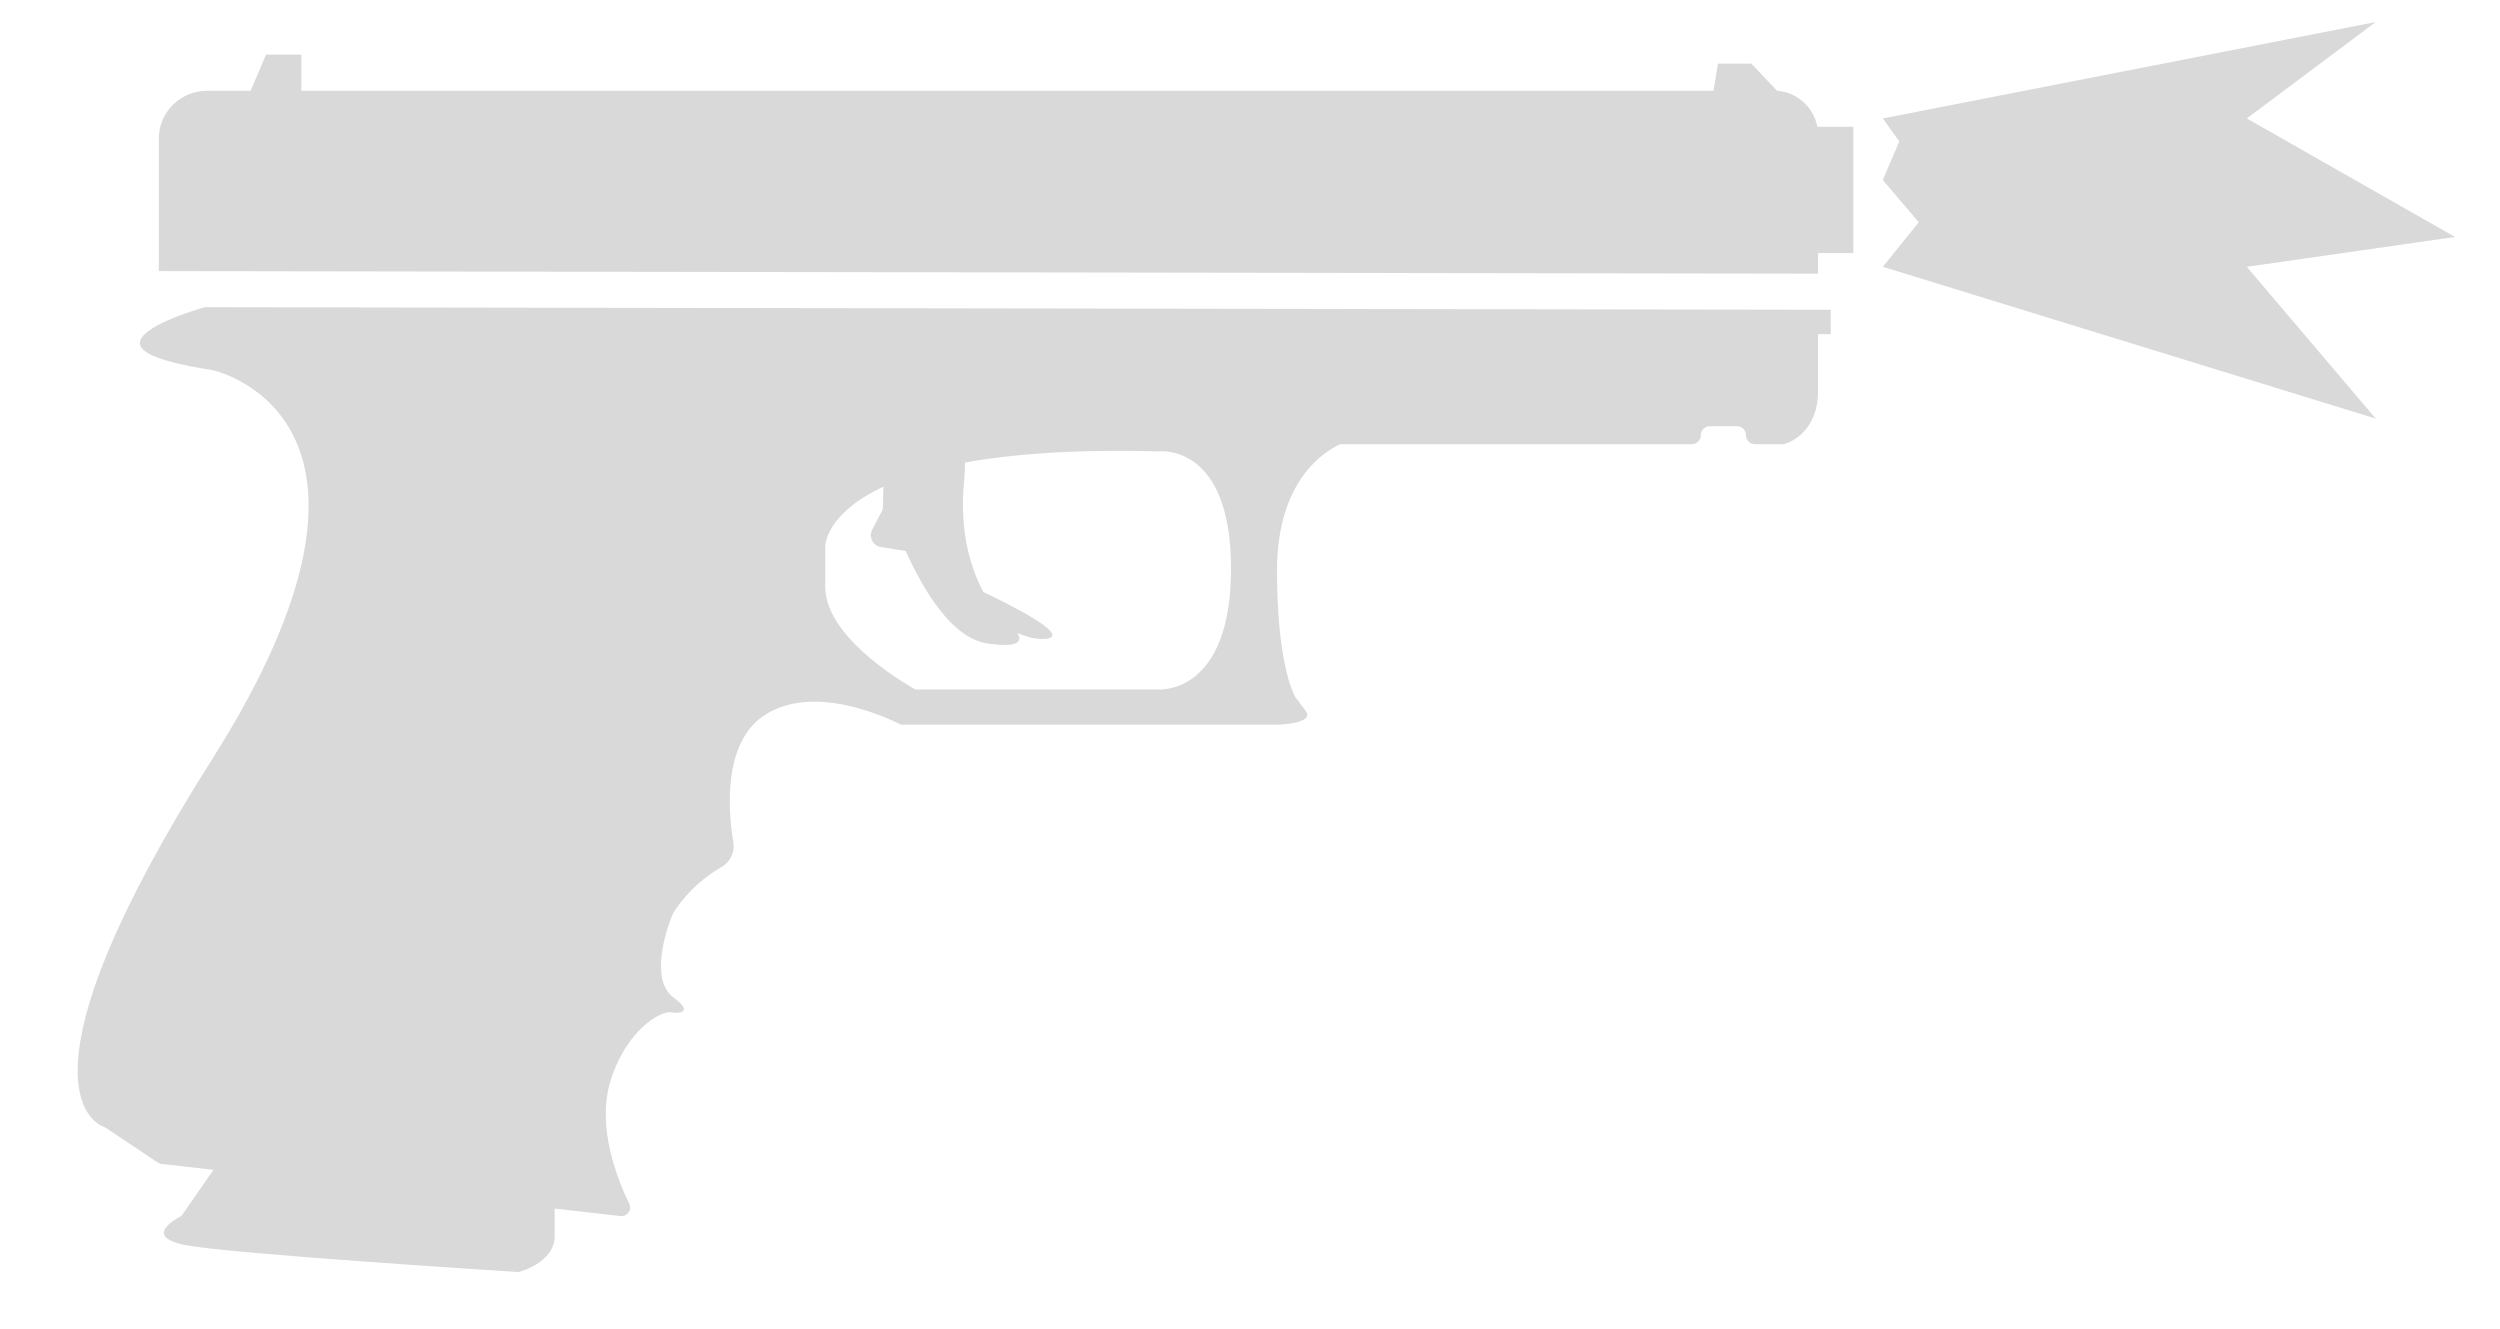
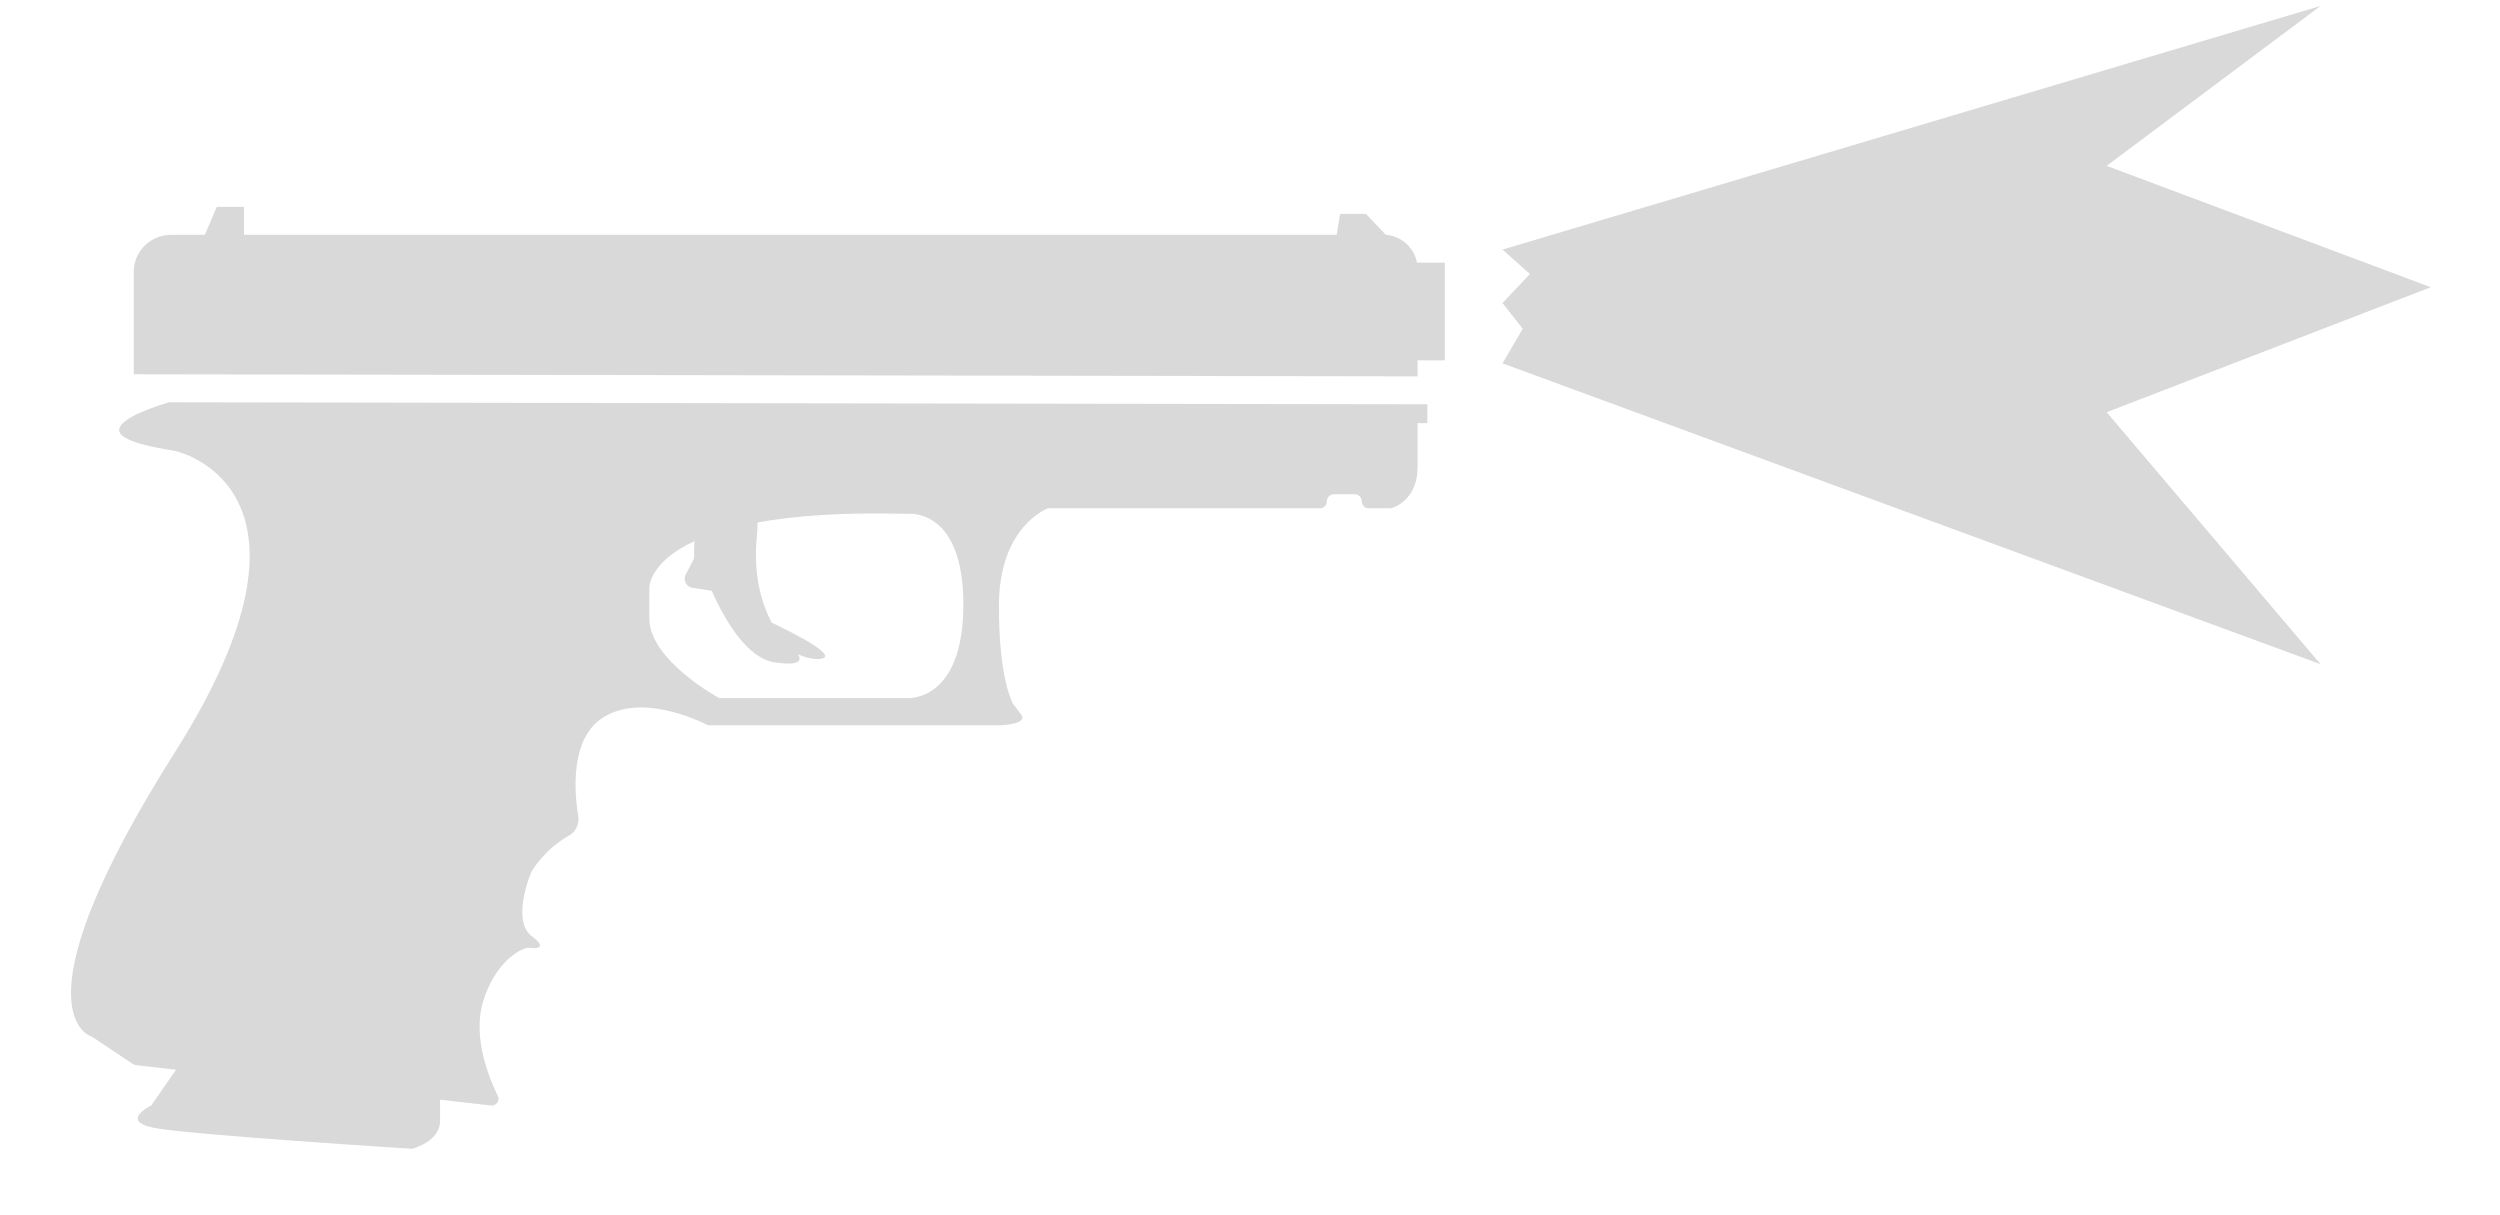
- <svg xmlns="http://www.w3.org/2000/svg" width="32" height="17" viewBox="0 0 32 17" fill="none">
-   <path d="M24.1 1.516L30.409 0.282L28.759 1.516L31.424 3.033L28.759 3.415L30.409 5.358L24.1 3.415L24.56 2.845L24.1 2.304L24.311 1.811L24.1 1.516Z" fill="#D9D9D9" />
-   <path d="M23.271 3.239V3.503L2.033 3.47V1.796C2.021 1.438 2.31 1.161 2.656 1.161H3.208L3.406 0.699H3.857V1.161L21.933 1.161L21.99 0.815H22.417L22.747 1.162C23.005 1.181 23.215 1.373 23.262 1.623H23.722V3.239H23.271Z" fill="#D9D9D9" />
-   <path fill-rule="evenodd" clip-rule="evenodd" d="M1.79 4.393C1.79 4.181 2.47 3.977 2.618 3.932L23.433 3.965V4.277H23.271V5.005C23.271 5.513 22.925 5.663 22.833 5.686H22.463C22.394 5.686 22.348 5.628 22.348 5.57C22.348 5.501 22.29 5.455 22.233 5.455H21.886C21.817 5.455 21.771 5.513 21.771 5.57C21.771 5.64 21.713 5.686 21.655 5.686H17.177C17.165 5.686 17.142 5.686 17.131 5.697C16.992 5.767 16.346 6.113 16.346 7.302C16.346 8.463 16.546 8.857 16.577 8.918L16.715 9.102C16.831 9.264 16.357 9.276 16.357 9.276H11.533C11.371 9.195 10.413 8.733 9.778 9.16C9.259 9.506 9.316 10.361 9.386 10.776C9.409 10.903 9.351 11.03 9.235 11.099C8.843 11.319 8.635 11.653 8.612 11.7C8.578 11.769 8.289 12.508 8.612 12.761C8.912 12.981 8.652 12.97 8.589 12.958C8.474 12.934 8.012 13.165 7.804 13.87C7.643 14.458 7.908 15.105 8.058 15.416C8.093 15.486 8.023 15.578 7.943 15.566L7.1 15.47V15.82C7.1 16.167 6.638 16.282 6.638 16.282C6.638 16.282 2.945 16.051 2.368 15.936C1.79 15.82 2.321 15.566 2.321 15.566L2.732 14.974L2.056 14.897C2.05 14.891 2.041 14.888 2.033 14.885C2.024 14.882 2.015 14.88 2.01 14.874L1.352 14.435C1.346 14.435 1.343 14.432 1.34 14.429C1.337 14.427 1.334 14.424 1.329 14.424C1.202 14.377 0.105 13.835 2.725 9.703C5.415 5.443 2.855 4.768 2.725 4.739C2.715 4.737 2.693 4.733 2.662 4.728C2.444 4.692 1.79 4.585 1.79 4.393ZM11.163 6.782L11.29 6.54C11.302 6.517 11.302 6.494 11.302 6.471C11.302 6.434 11.303 6.368 11.306 6.29C11.303 6.28 11.302 6.274 11.302 6.274L11.308 6.262L11.308 6.252L11.309 6.244L11.31 6.229C10.563 6.575 10.563 6.99 10.563 6.99V7.509C10.563 8.202 11.717 8.825 11.717 8.825H14.834C14.834 8.825 15.757 8.895 15.757 7.279C15.757 5.663 14.834 5.778 14.834 5.778C13.758 5.749 12.954 5.811 12.351 5.921C12.353 5.991 12.349 6.07 12.341 6.159C12.274 6.823 12.437 7.295 12.587 7.578C12.896 7.724 13.817 8.179 13.333 8.179C13.239 8.179 13.133 8.15 13.021 8.101C13.086 8.205 13.052 8.295 12.641 8.237C12.191 8.172 11.827 7.572 11.593 7.053L11.278 7.002C11.175 6.99 11.117 6.875 11.163 6.782Z" fill="#D9D9D9" />
+ <svg xmlns="http://www.w3.org/2000/svg" width="35" height="17" viewBox="0 0 35 17" fill="none">
+   <path d="M19.846 5.045V5.269L1.873 5.24V3.824C1.863 3.521 2.107 3.287 2.4 3.287H2.868L3.035 2.896H3.416V3.287L18.713 3.287L18.762 2.994H19.123L19.402 3.288C19.62 3.304 19.799 3.467 19.838 3.677H20.227V5.045H19.846Z" fill="#D9D9D9" />
+   <path fill-rule="evenodd" clip-rule="evenodd" d="M1.668 6.022C1.668 5.842 2.243 5.669 2.369 5.632L19.983 5.66V5.924H19.846V6.539C19.846 6.969 19.553 7.096 19.475 7.116H19.162C19.104 7.116 19.064 7.067 19.064 7.018C19.064 6.959 19.016 6.92 18.967 6.92H18.674C18.615 6.92 18.576 6.969 18.576 7.018C18.576 7.077 18.527 7.116 18.478 7.116H14.688C14.679 7.116 14.659 7.116 14.649 7.125C14.532 7.184 13.985 7.477 13.985 8.483C13.985 9.466 14.155 9.799 14.181 9.851L14.298 10.007C14.396 10.144 13.995 10.154 13.995 10.154H9.912C9.775 10.085 8.965 9.694 8.427 10.056C7.988 10.349 8.037 11.072 8.095 11.423C8.115 11.531 8.066 11.638 7.968 11.697C7.636 11.883 7.46 12.166 7.441 12.205C7.411 12.263 7.167 12.889 7.441 13.104C7.695 13.289 7.474 13.28 7.421 13.27C7.324 13.25 6.933 13.445 6.757 14.041C6.62 14.539 6.845 15.086 6.972 15.35C7.001 15.409 6.943 15.487 6.874 15.477L6.161 15.396V15.692C6.161 15.985 5.77 16.083 5.77 16.083C5.77 16.083 2.645 15.887 2.156 15.79C1.668 15.692 2.117 15.477 2.117 15.477L2.464 14.976L1.893 14.911C1.888 14.906 1.88 14.903 1.873 14.901C1.866 14.898 1.858 14.896 1.853 14.891L1.297 14.52C1.292 14.52 1.289 14.517 1.287 14.515C1.284 14.512 1.282 14.51 1.277 14.51C1.17 14.471 0.242 14.012 2.459 10.515C4.735 6.911 2.568 6.339 2.459 6.315C2.451 6.313 2.432 6.31 2.405 6.305C2.221 6.275 1.668 6.184 1.668 6.022ZM9.599 8.044L9.707 7.839C9.717 7.819 9.717 7.799 9.717 7.78C9.717 7.749 9.717 7.693 9.721 7.627C9.718 7.619 9.717 7.614 9.717 7.614L9.722 7.604L9.722 7.595L9.723 7.589L9.723 7.576C9.091 7.868 9.091 8.22 9.091 8.22V8.659C9.091 9.245 10.068 9.773 10.068 9.773H12.706C12.706 9.773 13.487 9.831 13.487 8.464C13.487 7.096 12.706 7.194 12.706 7.194C11.796 7.169 11.114 7.222 10.605 7.315C10.606 7.374 10.603 7.441 10.596 7.516C10.54 8.078 10.677 8.478 10.804 8.717C11.066 8.841 11.845 9.226 11.436 9.226C11.356 9.226 11.266 9.201 11.172 9.16C11.227 9.247 11.198 9.324 10.85 9.274C10.469 9.22 10.162 8.712 9.963 8.272L9.697 8.229C9.609 8.22 9.56 8.122 9.599 8.044Z" fill="#D9D9D9" />
+   <path d="M21.035 3.494L32.488 0.083L29.493 2.322L34.031 4.021L29.493 5.771L32.488 9.299L21.035 5.087L21.318 4.603L21.035 4.242L21.419 3.836L21.035 3.494Z" fill="#D9D9D9" />
</svg>
